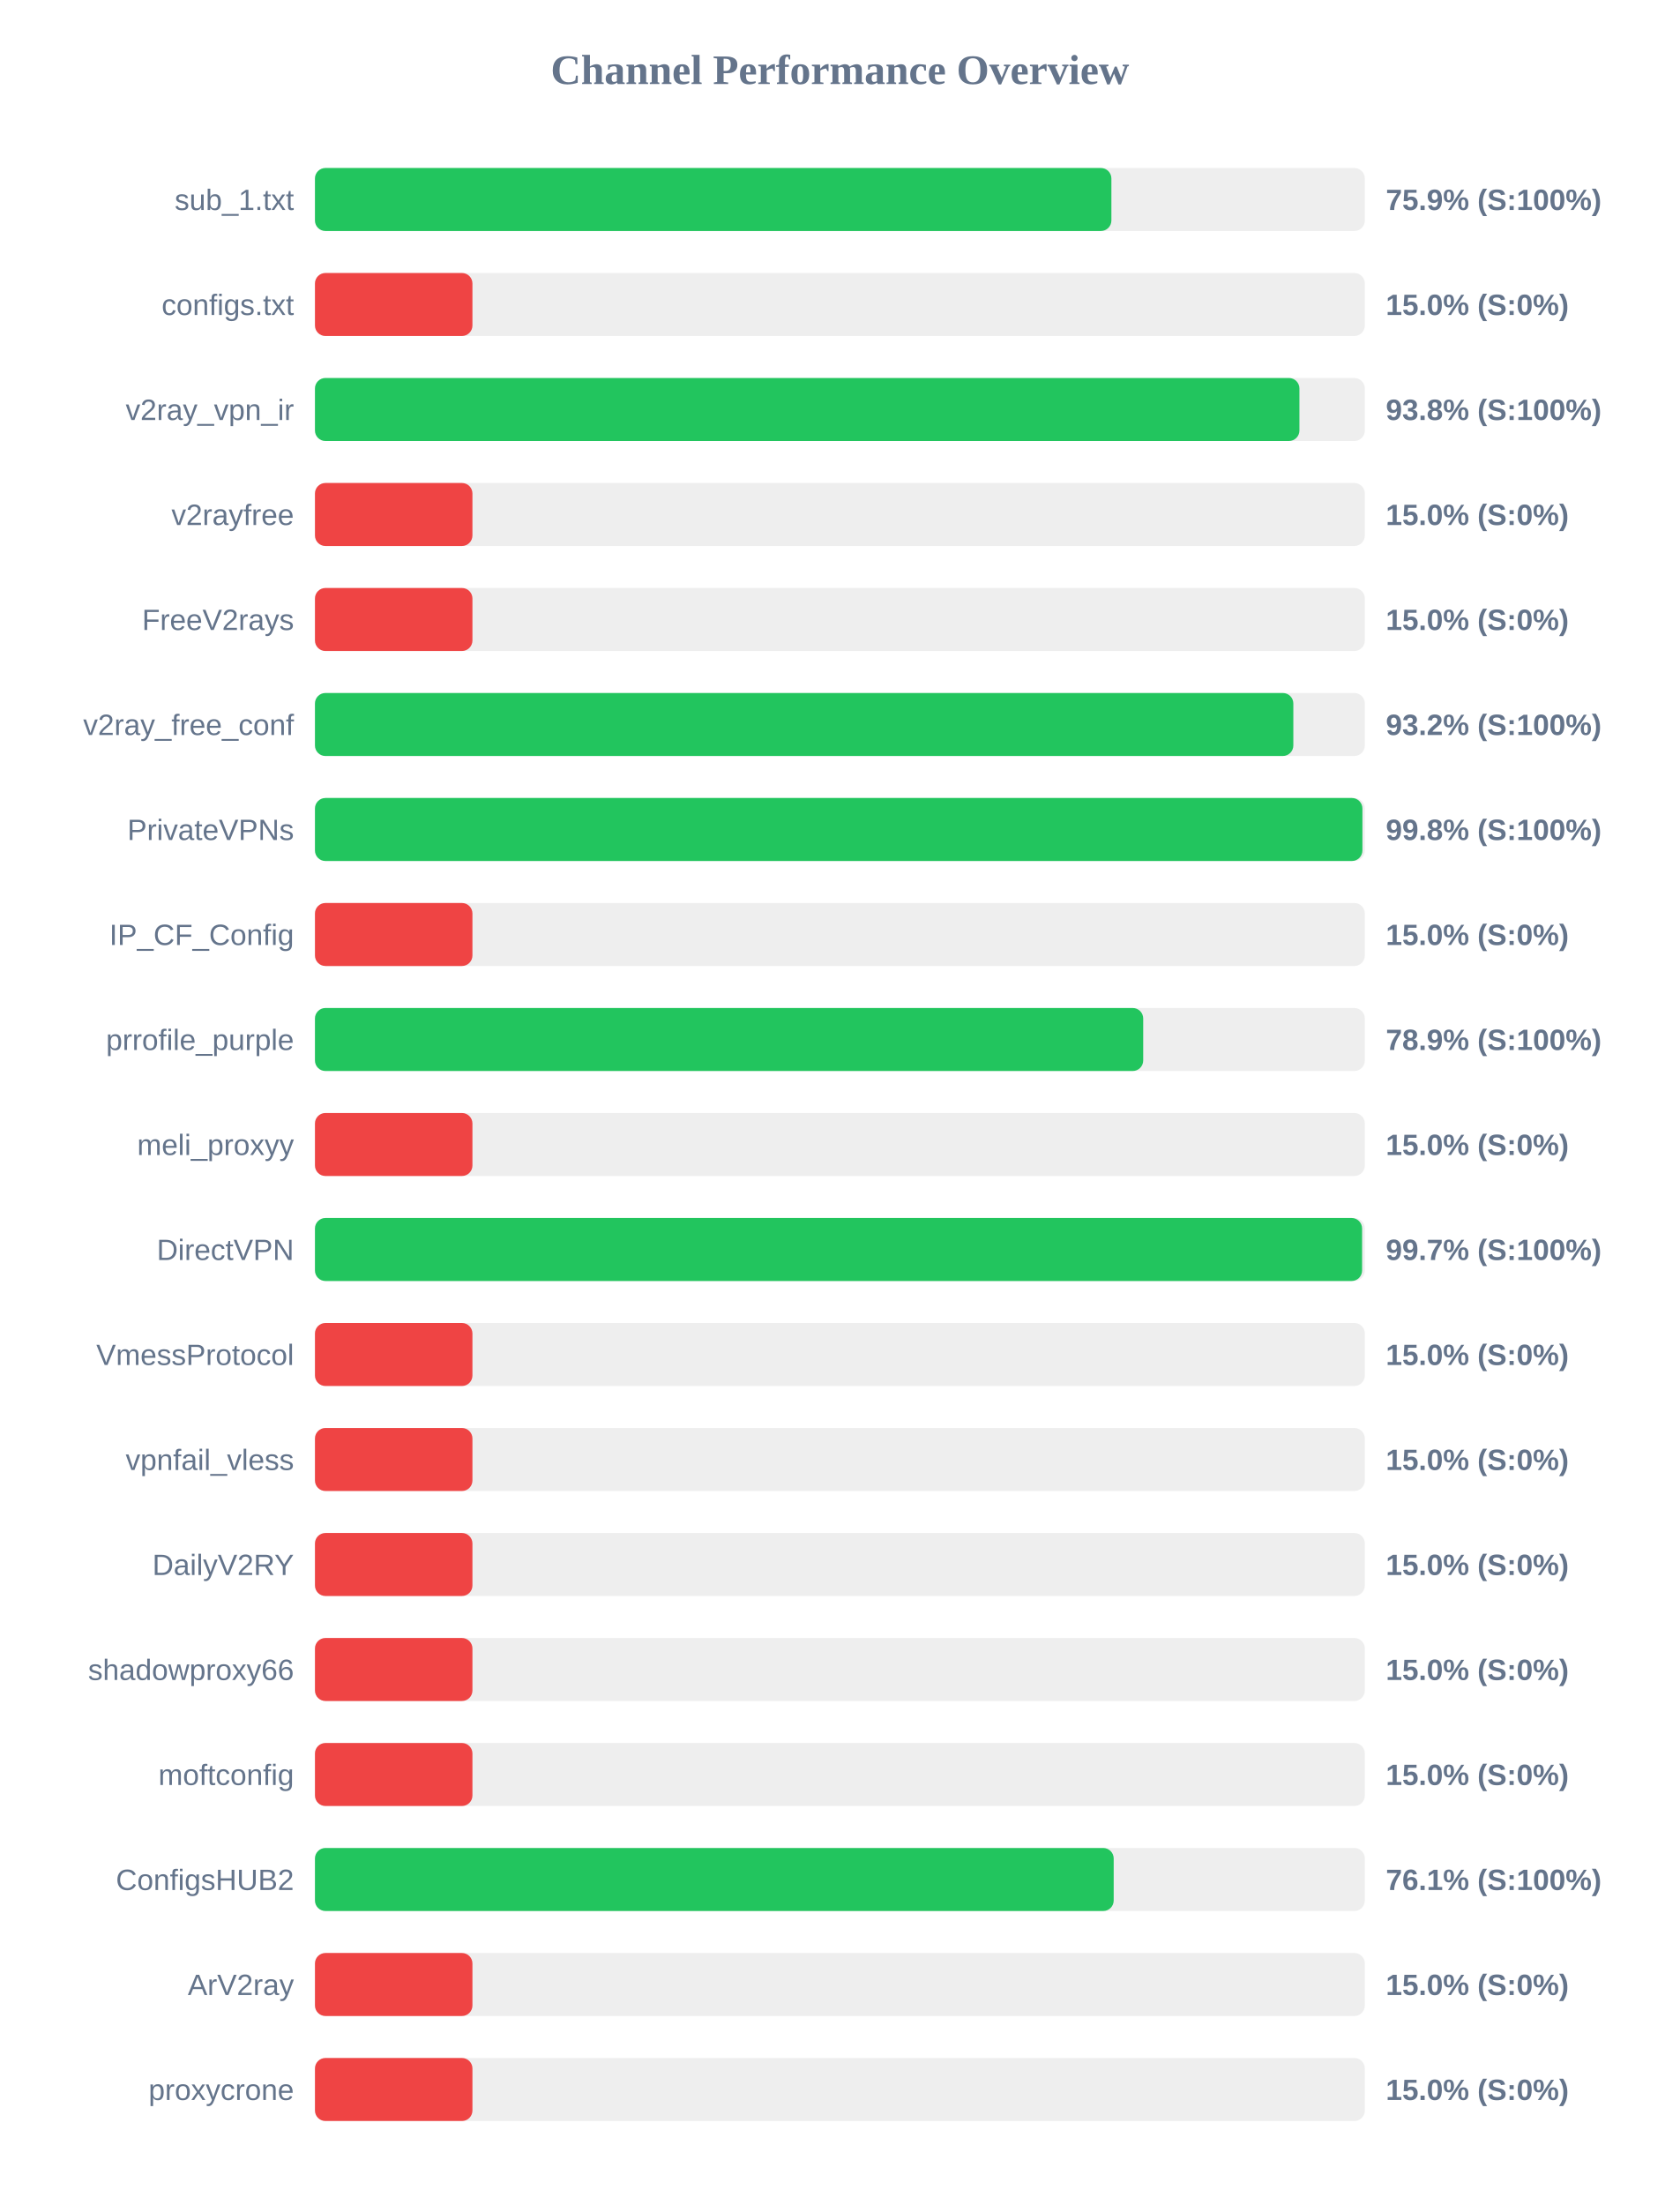
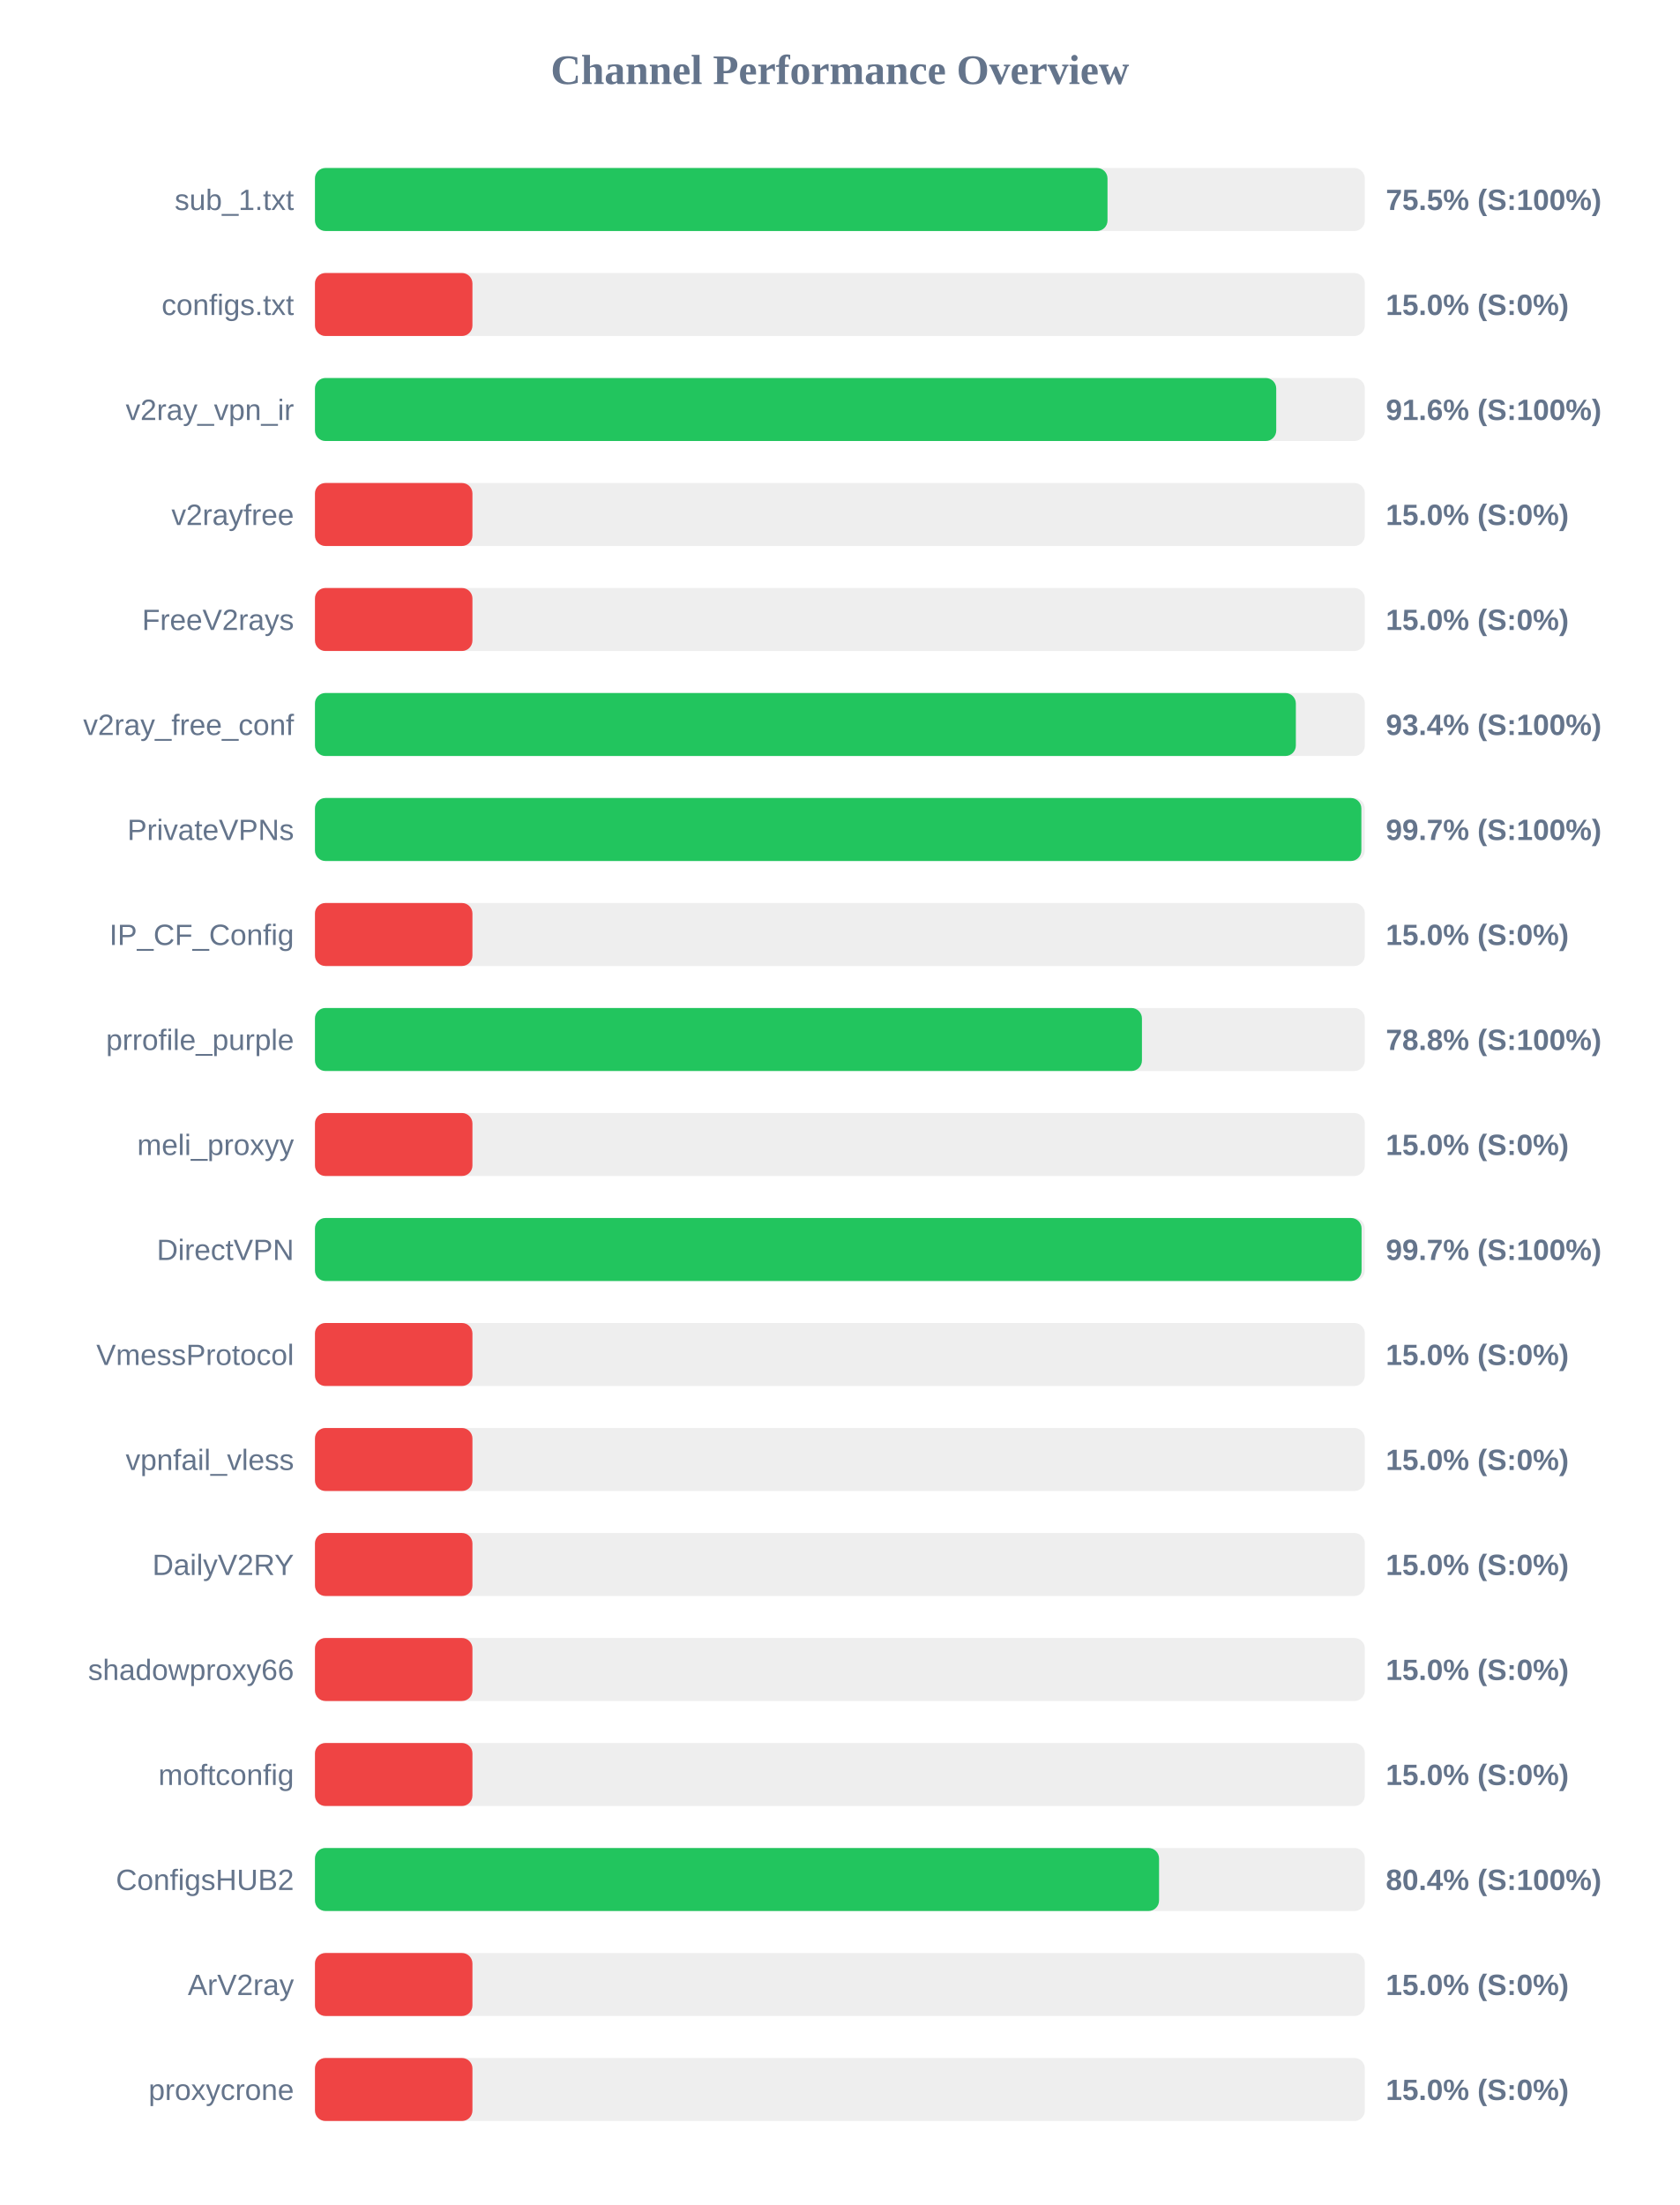
<svg xmlns="http://www.w3.org/2000/svg" width="800" height="1050" version="1.1">
  <style>
        .row { font: 14px Arial; fill: #64748b; }
        .score { font: bold 14px Arial; fill: #64748b; }
    </style>
  <text x="400" y="40" text-anchor="middle" font-size="20px" font-weight="bold" fill="#64748b">Channel Performance Overview</text>
  <rect x="150" y="80" width="500" height="30" fill="#eee" rx="5" />
-   <rect x="150" y="80" width="379.3" height="30" fill="#22c55e" rx="5" />
+   <rect x="150" y="80" width="377.45" height="30" fill="#22c55e" rx="5" />
  <text x="140" y="100" text-anchor="end" class="row">sub_1.txt</text>
-   <text x="660" y="100" text-anchor="start" class="score">75.9% (S:100%)</text>
+   <text x="660" y="100" text-anchor="start" class="score">75.5% (S:100%)</text>
  <rect x="150" y="130" width="500" height="30" fill="#eee" rx="5" />
  <rect x="150" y="130" width="75.0" height="30" fill="#ef4444" rx="5" />
  <text x="140" y="150" text-anchor="end" class="row">configs.txt</text>
  <text x="660" y="150" text-anchor="start" class="score">15.0% (S:0%)</text>
  <rect x="150" y="180" width="500" height="30" fill="#eee" rx="5" />
-   <rect x="150" y="180" width="468.85" height="30" fill="#22c55e" rx="5" />
+   <rect x="150" y="180" width="457.8" height="30" fill="#22c55e" rx="5" />
  <text x="140" y="200" text-anchor="end" class="row">v2ray_vpn_ir</text>
-   <text x="660" y="200" text-anchor="start" class="score">93.8% (S:100%)</text>
+   <text x="660" y="200" text-anchor="start" class="score">91.6% (S:100%)</text>
  <rect x="150" y="230" width="500" height="30" fill="#eee" rx="5" />
  <rect x="150" y="230" width="75.0" height="30" fill="#ef4444" rx="5" />
  <text x="140" y="250" text-anchor="end" class="row">v2rayfree</text>
  <text x="660" y="250" text-anchor="start" class="score">15.0% (S:0%)</text>
  <rect x="150" y="280" width="500" height="30" fill="#eee" rx="5" />
  <rect x="150" y="280" width="75.0" height="30" fill="#ef4444" rx="5" />
  <text x="140" y="300" text-anchor="end" class="row">FreeV2rays</text>
  <text x="660" y="300" text-anchor="start" class="score">15.0% (S:0%)</text>
  <rect x="150" y="330" width="500" height="30" fill="#eee" rx="5" />
-   <rect x="150" y="330" width="465.95" height="30" fill="#22c55e" rx="5" />
+   <rect x="150" y="330" width="467.15" height="30" fill="#22c55e" rx="5" />
  <text x="140" y="350" text-anchor="end" class="row">v2ray_free_conf</text>
-   <text x="660" y="350" text-anchor="start" class="score">93.2% (S:100%)</text>
+   <text x="660" y="350" text-anchor="start" class="score">93.4% (S:100%)</text>
  <rect x="150" y="380" width="500" height="30" fill="#eee" rx="5" />
-   <rect x="150" y="380" width="498.85" height="30" fill="#22c55e" rx="5" />
+   <rect x="150" y="380" width="498.35" height="30" fill="#22c55e" rx="5" />
  <text x="140" y="400" text-anchor="end" class="row">PrivateVPNs</text>
-   <text x="660" y="400" text-anchor="start" class="score">99.8% (S:100%)</text>
+   <text x="660" y="400" text-anchor="start" class="score">99.7% (S:100%)</text>
  <rect x="150" y="430" width="500" height="30" fill="#eee" rx="5" />
  <rect x="150" y="430" width="75.0" height="30" fill="#ef4444" rx="5" />
  <text x="140" y="450" text-anchor="end" class="row">IP_CF_Config</text>
  <text x="660" y="450" text-anchor="start" class="score">15.0% (S:0%)</text>
  <rect x="150" y="480" width="500" height="30" fill="#eee" rx="5" />
-   <rect x="150" y="480" width="394.45" height="30" fill="#22c55e" rx="5" />
+   <rect x="150" y="480" width="393.85" height="30" fill="#22c55e" rx="5" />
  <text x="140" y="500" text-anchor="end" class="row">prrofile_purple</text>
-   <text x="660" y="500" text-anchor="start" class="score">78.9% (S:100%)</text>
+   <text x="660" y="500" text-anchor="start" class="score">78.8% (S:100%)</text>
  <rect x="150" y="530" width="500" height="30" fill="#eee" rx="5" />
  <rect x="150" y="530" width="75.0" height="30" fill="#ef4444" rx="5" />
  <text x="140" y="550" text-anchor="end" class="row">meli_proxyy</text>
  <text x="660" y="550" text-anchor="start" class="score">15.0% (S:0%)</text>
  <rect x="150" y="580" width="500" height="30" fill="#eee" rx="5" />
-   <rect x="150" y="580" width="498.7" height="30" fill="#22c55e" rx="5" />
+   <rect x="150" y="580" width="498.45" height="30" fill="#22c55e" rx="5" />
  <text x="140" y="600" text-anchor="end" class="row">DirectVPN</text>
  <text x="660" y="600" text-anchor="start" class="score">99.7% (S:100%)</text>
  <rect x="150" y="630" width="500" height="30" fill="#eee" rx="5" />
  <rect x="150" y="630" width="75.0" height="30" fill="#ef4444" rx="5" />
  <text x="140" y="650" text-anchor="end" class="row">VmessProtocol</text>
  <text x="660" y="650" text-anchor="start" class="score">15.0% (S:0%)</text>
  <rect x="150" y="680" width="500" height="30" fill="#eee" rx="5" />
  <rect x="150" y="680" width="75.0" height="30" fill="#ef4444" rx="5" />
  <text x="140" y="700" text-anchor="end" class="row">vpnfail_vless</text>
  <text x="660" y="700" text-anchor="start" class="score">15.0% (S:0%)</text>
  <rect x="150" y="730" width="500" height="30" fill="#eee" rx="5" />
  <rect x="150" y="730" width="75.0" height="30" fill="#ef4444" rx="5" />
  <text x="140" y="750" text-anchor="end" class="row">DailyV2RY</text>
  <text x="660" y="750" text-anchor="start" class="score">15.0% (S:0%)</text>
  <rect x="150" y="780" width="500" height="30" fill="#eee" rx="5" />
  <rect x="150" y="780" width="75.0" height="30" fill="#ef4444" rx="5" />
  <text x="140" y="800" text-anchor="end" class="row">shadowproxy66</text>
  <text x="660" y="800" text-anchor="start" class="score">15.0% (S:0%)</text>
  <rect x="150" y="830" width="500" height="30" fill="#eee" rx="5" />
  <rect x="150" y="830" width="75.0" height="30" fill="#ef4444" rx="5" />
  <text x="140" y="850" text-anchor="end" class="row">moftconfig</text>
  <text x="660" y="850" text-anchor="start" class="score">15.0% (S:0%)</text>
  <rect x="150" y="880" width="500" height="30" fill="#eee" rx="5" />
-   <rect x="150" y="880" width="380.4" height="30" fill="#22c55e" rx="5" />
+   <rect x="150" y="880" width="402.0" height="30" fill="#22c55e" rx="5" />
  <text x="140" y="900" text-anchor="end" class="row">ConfigsHUB2</text>
-   <text x="660" y="900" text-anchor="start" class="score">76.1% (S:100%)</text>
+   <text x="660" y="900" text-anchor="start" class="score">80.4% (S:100%)</text>
  <rect x="150" y="930" width="500" height="30" fill="#eee" rx="5" />
  <rect x="150" y="930" width="75.0" height="30" fill="#ef4444" rx="5" />
  <text x="140" y="950" text-anchor="end" class="row">ArV2ray</text>
  <text x="660" y="950" text-anchor="start" class="score">15.0% (S:0%)</text>
  <rect x="150" y="980" width="500" height="30" fill="#eee" rx="5" />
  <rect x="150" y="980" width="75.0" height="30" fill="#ef4444" rx="5" />
  <text x="140" y="1000" text-anchor="end" class="row">proxycrone</text>
  <text x="660" y="1000" text-anchor="start" class="score">15.0% (S:0%)</text>
</svg>
